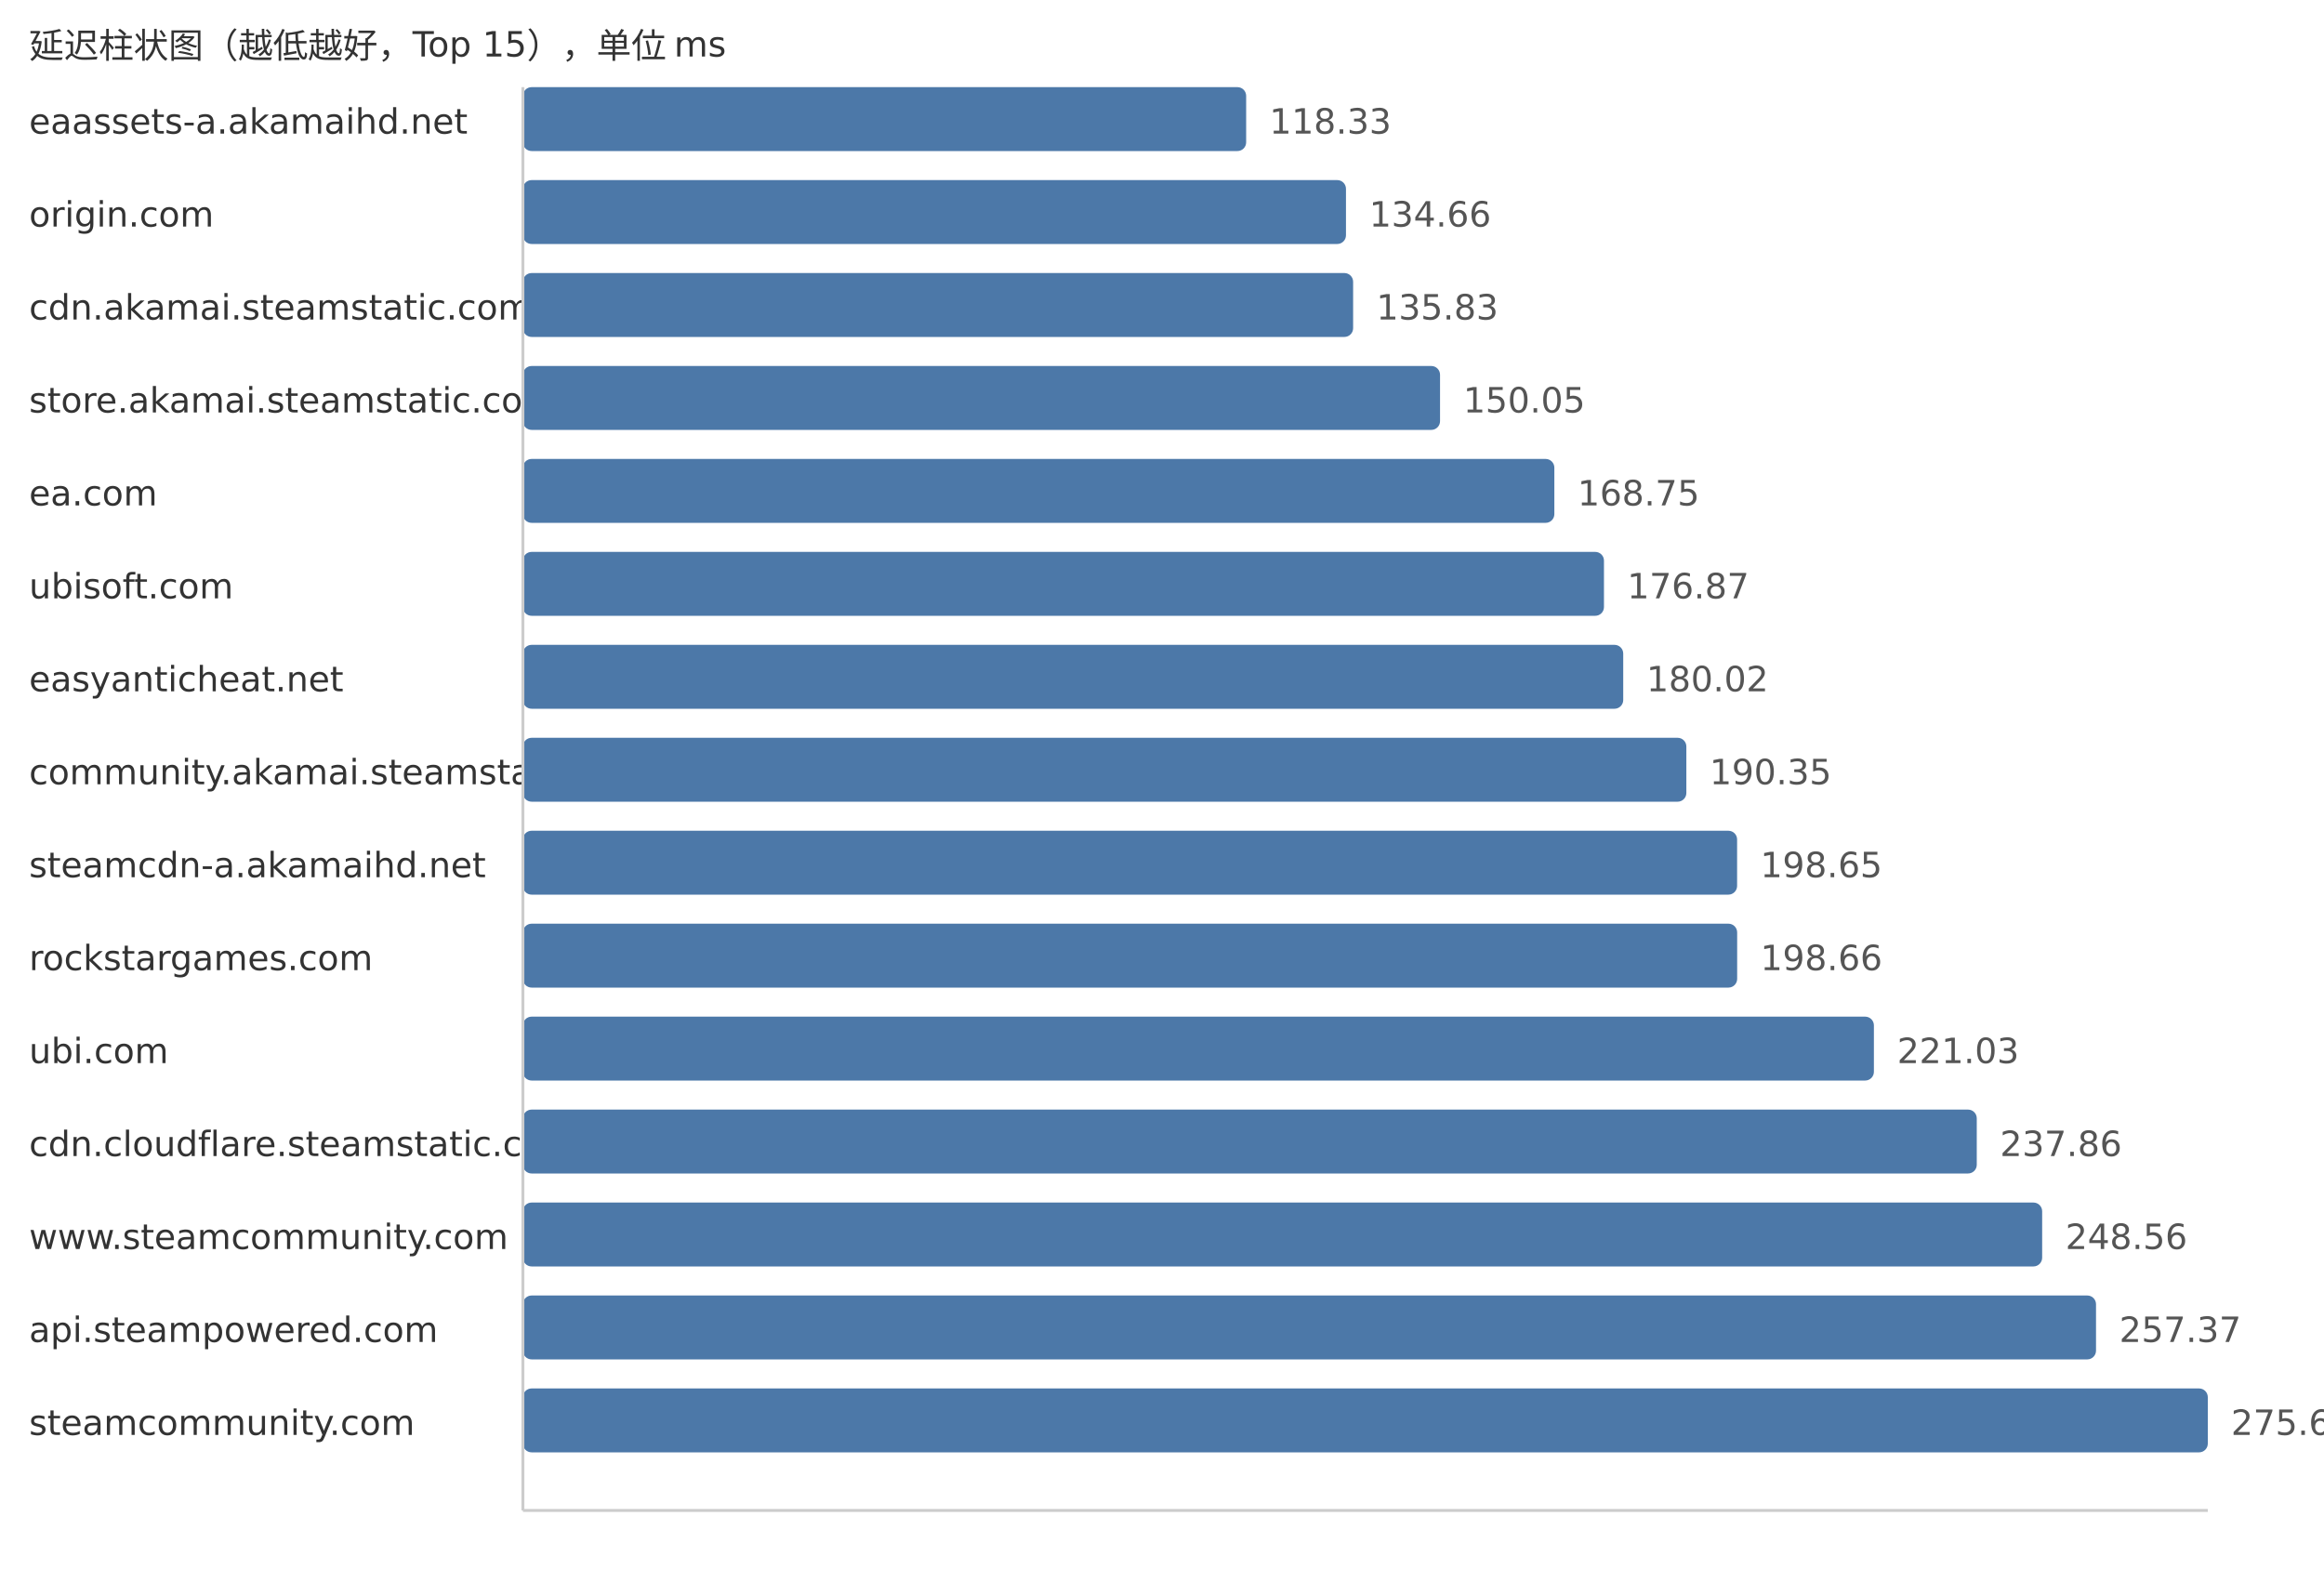
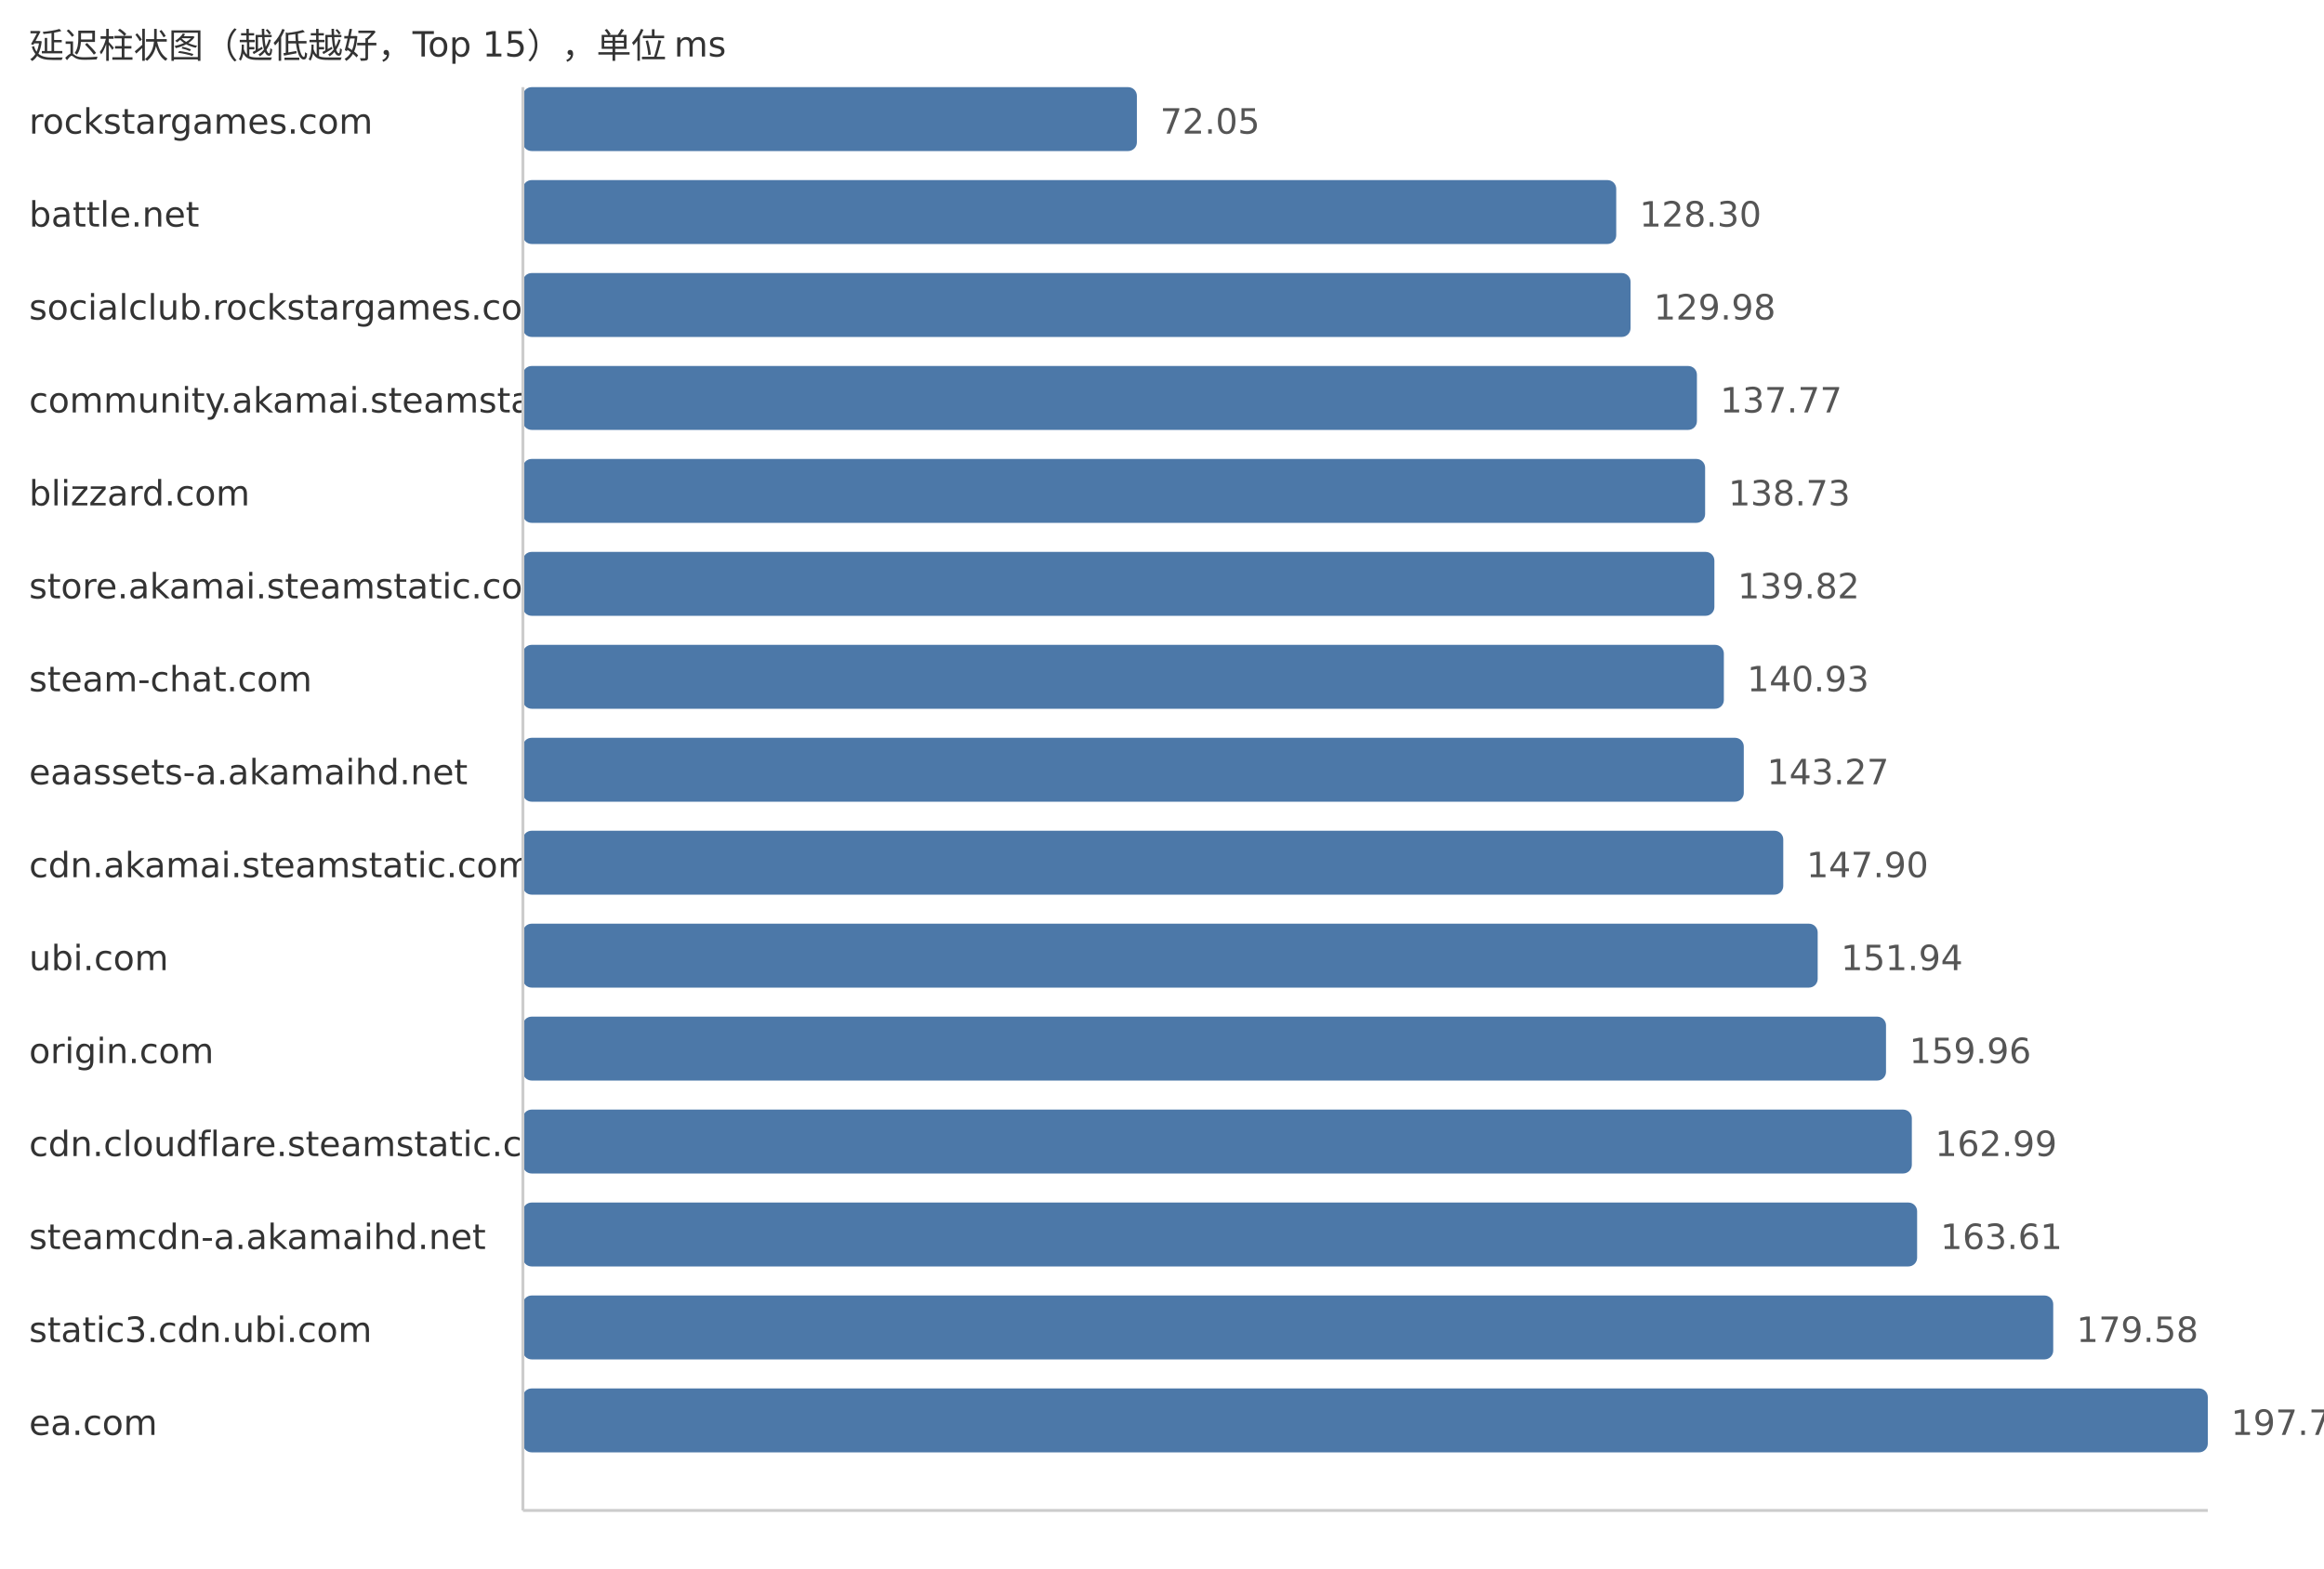
<svg xmlns="http://www.w3.org/2000/svg" width="800" height="540">
  <style> .label{font-family:DejaVu Sans,Verdana,Geneva,sans-serif;font-size:12px;fill:#333} .value{font-family:DejaVu Sans,Verdana,Geneva,sans-serif;font-size:12px;fill:#555} </style>
  <text x="10" y="20" class="label">延迟柱状图（越低越好，Top 15），单位 ms</text>
-   <text x="10" y="46" class="label">eaassets-a.akamaihd.net</text>
-   <rect x="180" y="30" width="248.97" height="22" fill="#4c78a8" rx="3" />
-   <text x="436.97" y="46" class="value">118.33</text>
-   <text x="10" y="78" class="label">origin.com</text>
-   <rect x="180" y="62" width="283.33" height="22" fill="#4c78a8" rx="3" />
-   <text x="471.33" y="78" class="value">134.66</text>
-   <text x="10" y="110" class="label">cdn.akamai.steamstatic.com</text>
-   <rect x="180" y="94" width="285.79" height="22" fill="#4c78a8" rx="3" />
-   <text x="473.79" y="110" class="value">135.83</text>
-   <text x="10" y="142" class="label">store.akamai.steamstatic.com</text>
-   <rect x="180" y="126" width="315.71" height="22" fill="#4c78a8" rx="3" />
-   <text x="503.71" y="142" class="value">150.05</text>
-   <text x="10" y="174" class="label">ea.com</text>
-   <rect x="180" y="158" width="355.06" height="22" fill="#4c78a8" rx="3" />
-   <text x="543.06" y="174" class="value">168.75</text>
-   <text x="10" y="206" class="label">ubisoft.com</text>
-   <rect x="180" y="190" width="372.14" height="22" fill="#4c78a8" rx="3" />
-   <text x="560.14" y="206" class="value">176.87</text>
-   <text x="10" y="238" class="label">easyanticheat.net</text>
-   <rect x="180" y="222" width="378.77" height="22" fill="#4c78a8" rx="3" />
-   <text x="566.77" y="238" class="value">180.02</text>
-   <text x="10" y="270" class="label">community.akamai.steamstatic.com</text>
-   <rect x="180" y="254" width="400.5" height="22" fill="#4c78a8" rx="3" />
-   <text x="588.5" y="270" class="value">190.35</text>
-   <text x="10" y="302" class="label">steamcdn-a.akamaihd.net</text>
-   <rect x="180" y="286" width="417.97" height="22" fill="#4c78a8" rx="3" />
-   <text x="605.97" y="302" class="value">198.65</text>
-   <text x="10" y="334" class="label">rockstargames.com</text>
-   <rect x="180" y="318" width="417.99" height="22" fill="#4c78a8" rx="3" />
-   <text x="605.99" y="334" class="value">198.66</text>
-   <text x="10" y="366" class="label">ubi.com</text>
-   <rect x="180" y="350" width="465.06" height="22" fill="#4c78a8" rx="3" />
-   <text x="653.06" y="366" class="value">221.03</text>
+   <text x="10" y="46" class="label">rockstargames.com</text>
+   <rect x="180" y="30" width="211.35" height="22" fill="#4c78a8" rx="3" />
+   <text x="399.35" y="46" class="value">72.05</text>
+   <text x="10" y="78" class="label">battle.net</text>
+   <rect x="180" y="62" width="376.36" height="22" fill="#4c78a8" rx="3" />
+   <text x="564.36" y="78" class="value">128.30</text>
+   <text x="10" y="110" class="label">socialclub.rockstargames.com</text>
+   <rect x="180" y="94" width="381.29" height="22" fill="#4c78a8" rx="3" />
+   <text x="569.29" y="110" class="value">129.98</text>
+   <text x="10" y="142" class="label">community.akamai.steamstatic.com</text>
+   <rect x="180" y="126" width="404.14" height="22" fill="#4c78a8" rx="3" />
+   <text x="592.14" y="142" class="value">137.77</text>
+   <text x="10" y="174" class="label">blizzard.com</text>
+   <rect x="180" y="158" width="406.96" height="22" fill="#4c78a8" rx="3" />
+   <text x="594.96" y="174" class="value">138.73</text>
+   <text x="10" y="206" class="label">store.akamai.steamstatic.com</text>
+   <rect x="180" y="190" width="410.15" height="22" fill="#4c78a8" rx="3" />
+   <text x="598.15" y="206" class="value">139.82</text>
+   <text x="10" y="238" class="label">steam-chat.com</text>
+   <rect x="180" y="222" width="413.41" height="22" fill="#4c78a8" rx="3" />
+   <text x="601.41" y="238" class="value">140.93</text>
+   <text x="10" y="270" class="label">eaassets-a.akamaihd.net</text>
+   <rect x="180" y="254" width="420.27" height="22" fill="#4c78a8" rx="3" />
+   <text x="608.27" y="270" class="value">143.27</text>
+   <text x="10" y="302" class="label">cdn.akamai.steamstatic.com</text>
+   <rect x="180" y="286" width="433.86" height="22" fill="#4c78a8" rx="3" />
+   <text x="621.86" y="302" class="value">147.90</text>
+   <text x="10" y="334" class="label">ubi.com</text>
+   <rect x="180" y="318" width="445.71" height="22" fill="#4c78a8" rx="3" />
+   <text x="633.71" y="334" class="value">151.94</text>
+   <text x="10" y="366" class="label">origin.com</text>
+   <rect x="180" y="350" width="469.23" height="22" fill="#4c78a8" rx="3" />
+   <text x="657.23" y="366" class="value">159.96</text>
  <text x="10" y="398" class="label">cdn.cloudflare.steamstatic.com</text>
-   <rect x="180" y="382" width="500.47" height="22" fill="#4c78a8" rx="3" />
-   <text x="688.47" y="398" class="value">237.86</text>
-   <text x="10" y="430" class="label">www.steamcommunity.com</text>
-   <rect x="180" y="414" width="522.98" height="22" fill="#4c78a8" rx="3" />
-   <text x="710.98" y="430" class="value">248.56</text>
-   <text x="10" y="462" class="label">api.steampowered.com</text>
-   <rect x="180" y="446" width="541.52" height="22" fill="#4c78a8" rx="3" />
-   <text x="729.52" y="462" class="value">257.37</text>
-   <text x="10" y="494" class="label">steamcommunity.com</text>
+   <rect x="180" y="382" width="478.12" height="22" fill="#4c78a8" rx="3" />
+   <text x="666.12" y="398" class="value">162.99</text>
+   <text x="10" y="430" class="label">steamcdn-a.akamaihd.net</text>
+   <rect x="180" y="414" width="479.94" height="22" fill="#4c78a8" rx="3" />
+   <text x="667.94" y="430" class="value">163.61</text>
+   <text x="10" y="462" class="label">static3.cdn.ubi.com</text>
+   <rect x="180" y="446" width="526.79" height="22" fill="#4c78a8" rx="3" />
+   <text x="714.79" y="462" class="value">179.58</text>
+   <text x="10" y="494" class="label">ea.com</text>
  <rect x="180" y="478" width="580.0" height="22" fill="#4c78a8" rx="3" />
-   <text x="768.0" y="494" class="value">275.66</text>
+   <text x="768.0" y="494" class="value">197.72</text>
  <line x1="180" y1="30" x2="180" y2="520" stroke="#ccc" />
  <line x1="180" y1="520" x2="760" y2="520" stroke="#ccc" />
</svg>
